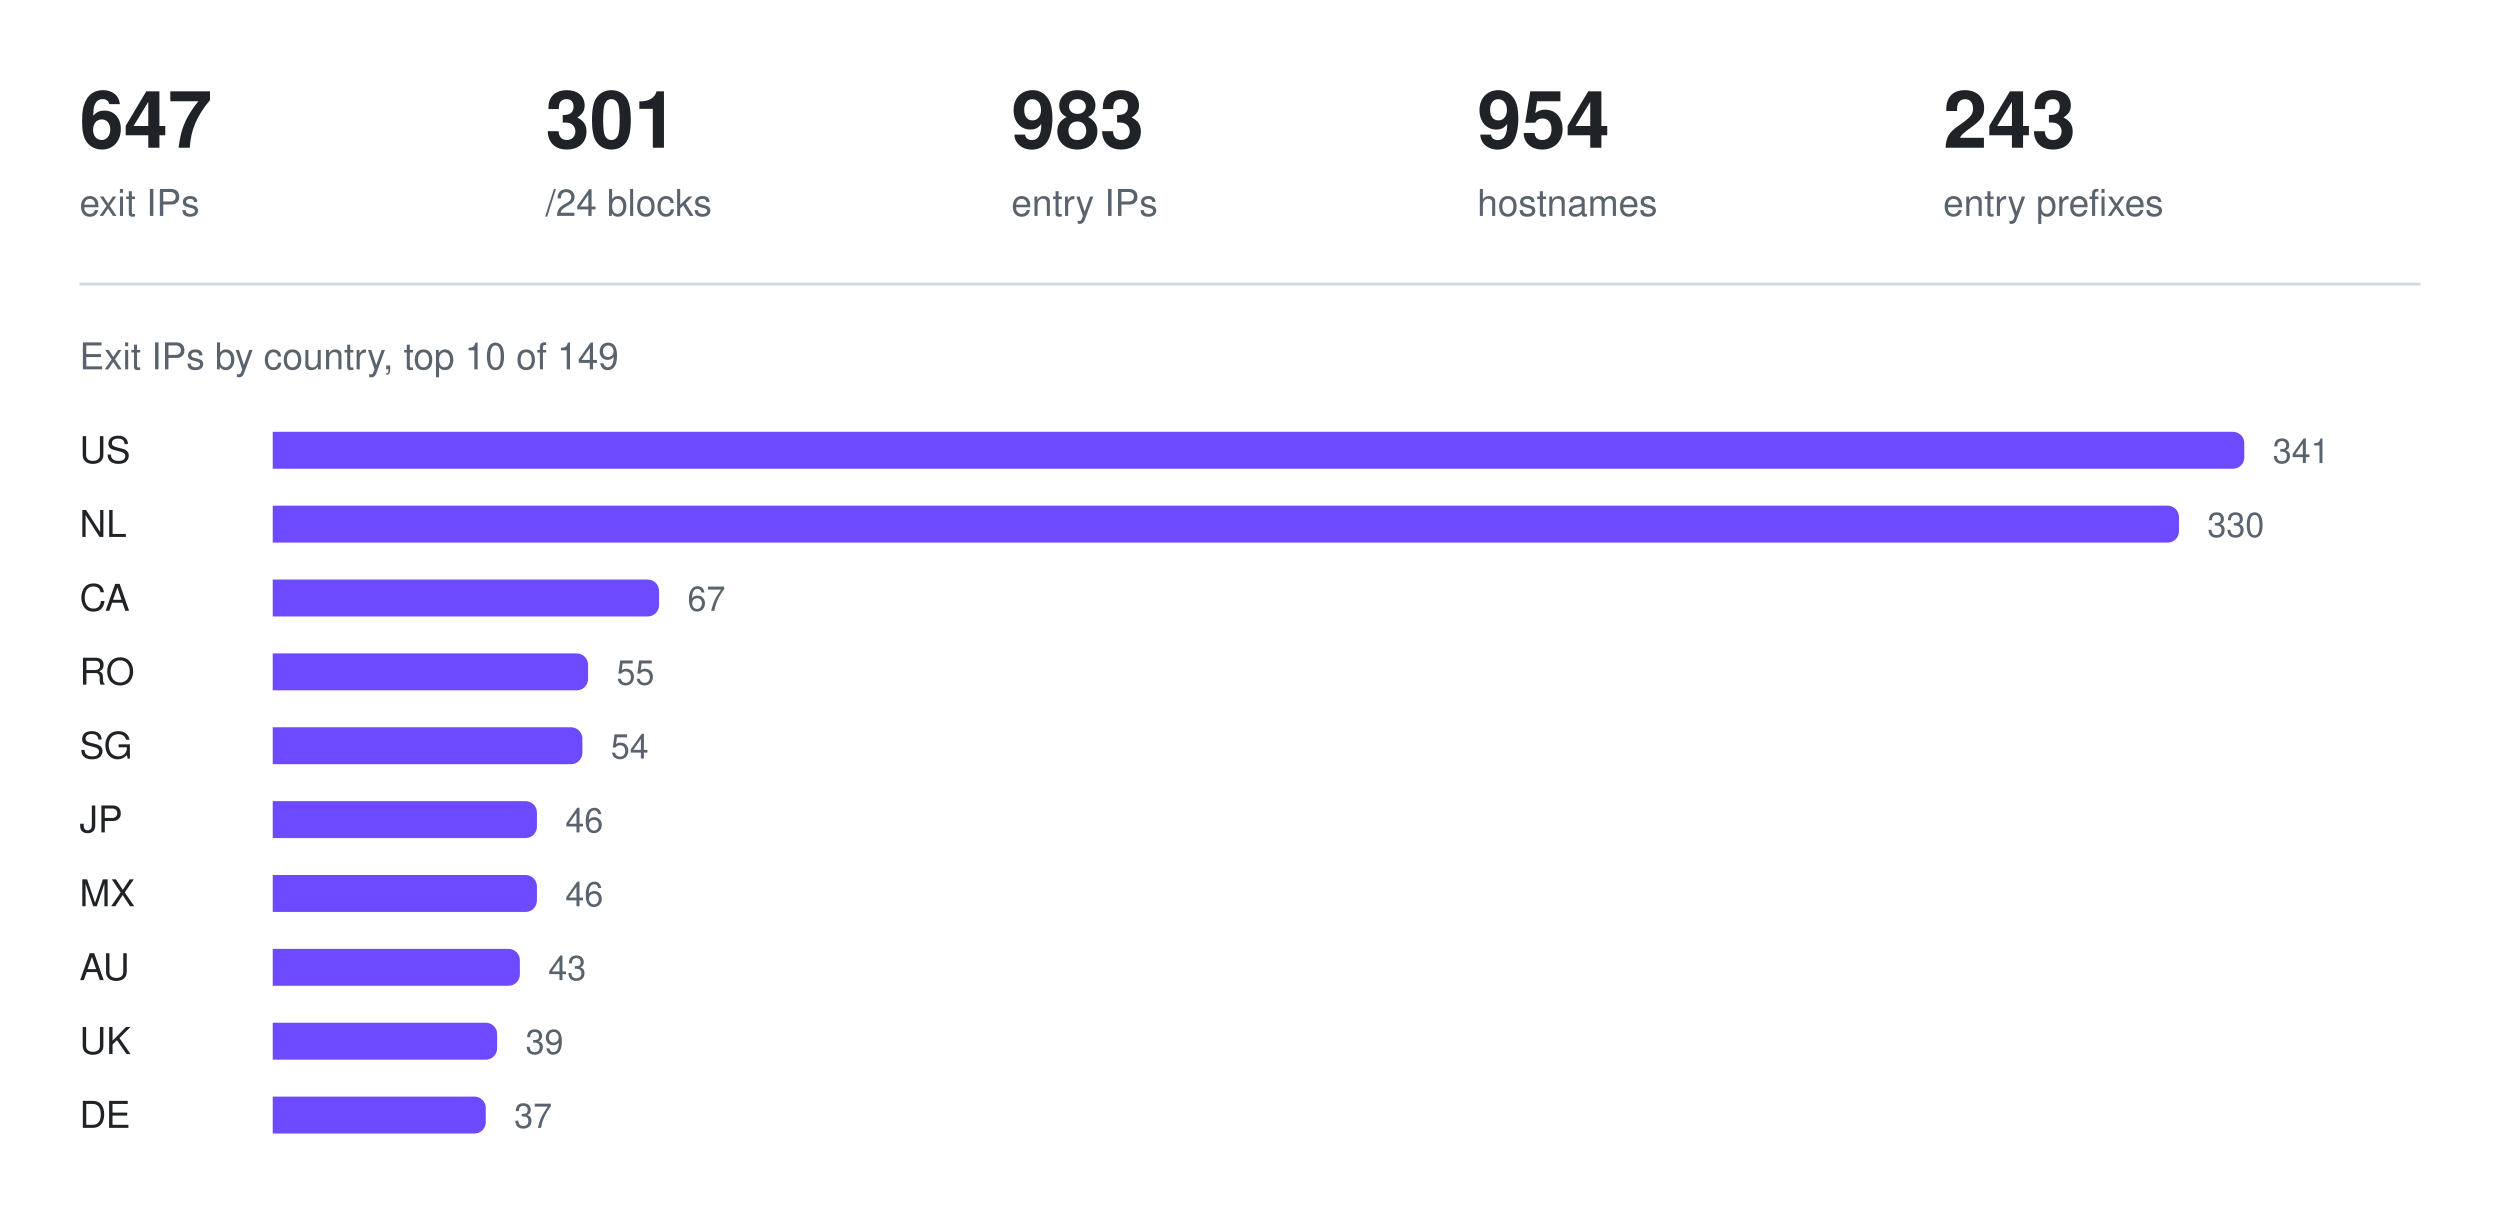
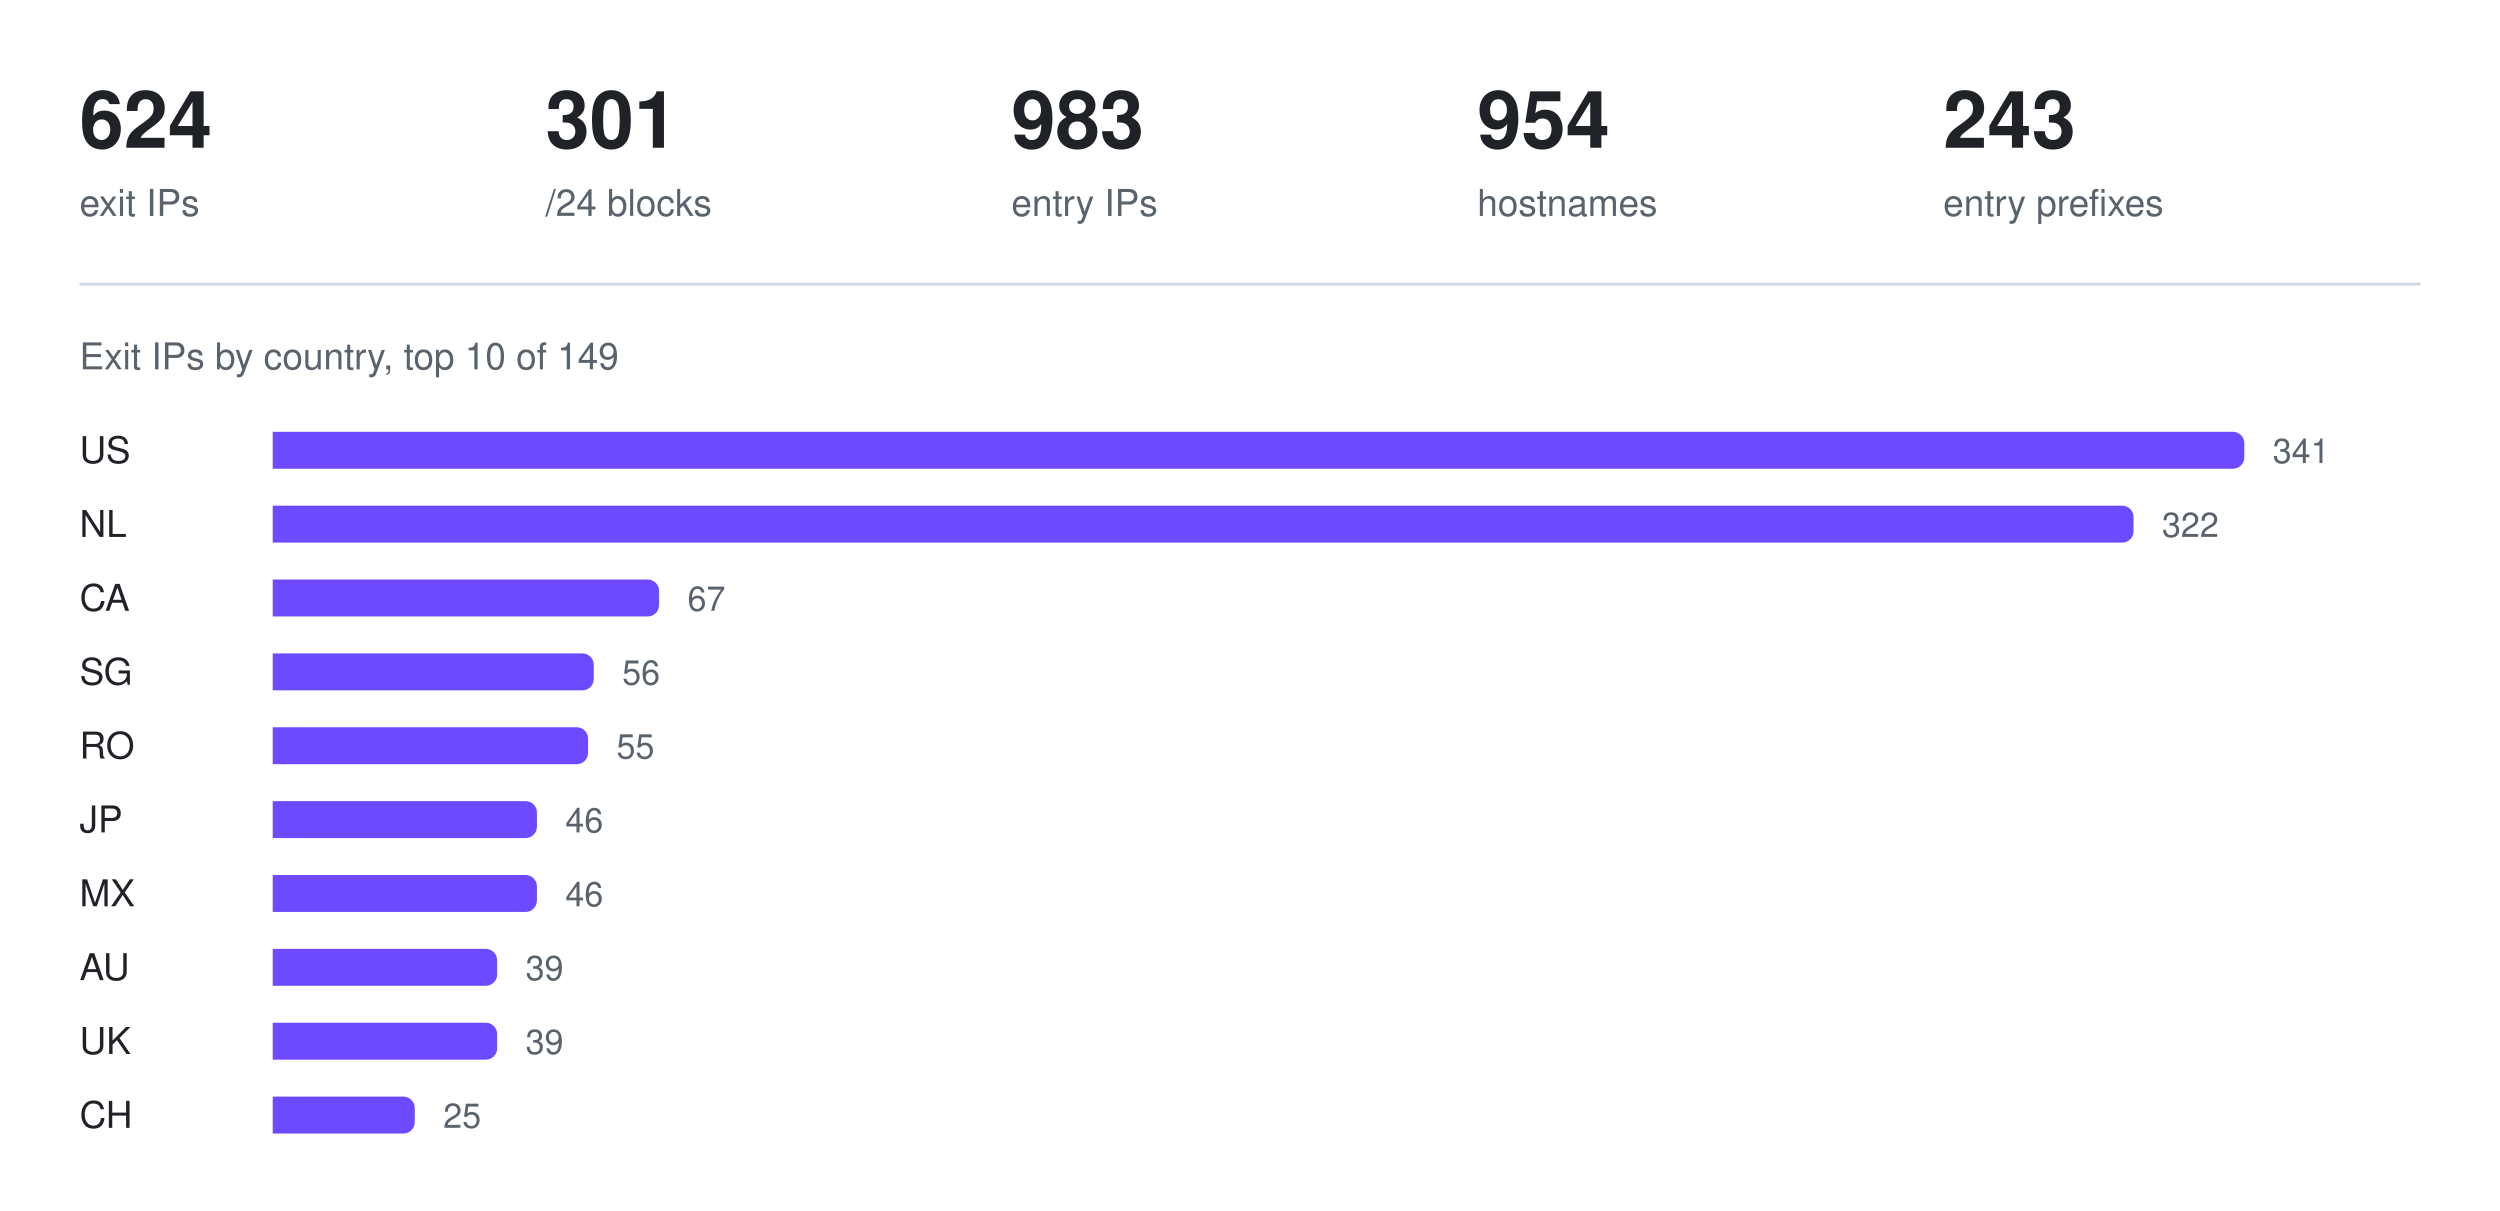
<svg xmlns="http://www.w3.org/2000/svg" width="880" height="426" viewBox="0 0 880 426" role="img" aria-label="Exit IPs by country, top 10 of 149">
-   <text x="28" y="52" fill="#1f2328" font-family="ui-sans-serif, -apple-system, Segoe UI, Helvetica, Arial, sans-serif" font-size="28" font-weight="600">647</text>
+   <text x="28" y="52" fill="#1f2328" font-family="ui-sans-serif, -apple-system, Segoe UI, Helvetica, Arial, sans-serif" font-size="28" font-weight="600">624</text>
  <text x="28" y="76" fill="#59636e" font-family="ui-sans-serif, -apple-system, Segoe UI, Helvetica, Arial, sans-serif" font-size="13" font-weight="400">exit IPs</text>
  <text x="192" y="52" fill="#1f2328" font-family="ui-sans-serif, -apple-system, Segoe UI, Helvetica, Arial, sans-serif" font-size="28" font-weight="600">301</text>
  <text x="192" y="76" fill="#59636e" font-family="ui-sans-serif, -apple-system, Segoe UI, Helvetica, Arial, sans-serif" font-size="13" font-weight="400">/24 blocks</text>
  <text x="356" y="52" fill="#1f2328" font-family="ui-sans-serif, -apple-system, Segoe UI, Helvetica, Arial, sans-serif" font-size="28" font-weight="600">983</text>
  <text x="356" y="76" fill="#59636e" font-family="ui-sans-serif, -apple-system, Segoe UI, Helvetica, Arial, sans-serif" font-size="13" font-weight="400">entry IPs</text>
  <text x="520" y="52" fill="#1f2328" font-family="ui-sans-serif, -apple-system, Segoe UI, Helvetica, Arial, sans-serif" font-size="28" font-weight="600">954</text>
  <text x="520" y="76" fill="#59636e" font-family="ui-sans-serif, -apple-system, Segoe UI, Helvetica, Arial, sans-serif" font-size="13" font-weight="400">hostnames</text>
  <text x="684" y="52" fill="#1f2328" font-family="ui-sans-serif, -apple-system, Segoe UI, Helvetica, Arial, sans-serif" font-size="28" font-weight="600">243</text>
  <text x="684" y="76" fill="#59636e" font-family="ui-sans-serif, -apple-system, Segoe UI, Helvetica, Arial, sans-serif" font-size="13" font-weight="400">entry prefixes</text>
  <line x1="28" y1="100" x2="852" y2="100" stroke="#d1d9e0" stroke-width="1" />
  <text x="28" y="130" fill="#59636e" font-family="ui-sans-serif, -apple-system, Segoe UI, Helvetica, Arial, sans-serif" font-size="13" font-weight="400">Exit IPs by country, top 10 of 149</text>
  <text x="28" y="163" fill="#1f2328" font-family="ui-sans-serif, -apple-system, Segoe UI, Helvetica, Arial, sans-serif" font-size="13" font-weight="500">US</text>
  <g fill="#6d4aff">
    <path d="M96 152h690a4 4 0 0 1 4 4v5a4 4 0 0 1 -4 4h-690z" />
  </g>
  <text x="800" y="163" fill="#59636e" font-family="ui-sans-serif, -apple-system, Segoe UI, Helvetica, Arial, sans-serif" font-size="12" font-weight="400">341</text>
  <text x="28" y="189" fill="#1f2328" font-family="ui-sans-serif, -apple-system, Segoe UI, Helvetica, Arial, sans-serif" font-size="13" font-weight="500">NL</text>
  <g fill="#6d4aff">
-     <path d="M96 178h667a4 4 0 0 1 4 4v5a4 4 0 0 1 -4 4h-667z" />
+     <path d="M96 178h651a4 4 0 0 1 4 4v5a4 4 0 0 1 -4 4h-651z" />
  </g>
-   <text x="777" y="189" fill="#59636e" font-family="ui-sans-serif, -apple-system, Segoe UI, Helvetica, Arial, sans-serif" font-size="12" font-weight="400">330</text>
+   <text x="761" y="189" fill="#59636e" font-family="ui-sans-serif, -apple-system, Segoe UI, Helvetica, Arial, sans-serif" font-size="12" font-weight="400">322</text>
  <text x="28" y="215" fill="#1f2328" font-family="ui-sans-serif, -apple-system, Segoe UI, Helvetica, Arial, sans-serif" font-size="13" font-weight="500">CA</text>
  <g fill="#6d4aff">
    <path d="M96 204h132a4 4 0 0 1 4 4v5a4 4 0 0 1 -4 4h-132z" />
  </g>
  <text x="242" y="215" fill="#59636e" font-family="ui-sans-serif, -apple-system, Segoe UI, Helvetica, Arial, sans-serif" font-size="12" font-weight="400">67</text>
-   <text x="28" y="241" fill="#1f2328" font-family="ui-sans-serif, -apple-system, Segoe UI, Helvetica, Arial, sans-serif" font-size="13" font-weight="500">RO</text>
+   <text x="28" y="241" fill="#1f2328" font-family="ui-sans-serif, -apple-system, Segoe UI, Helvetica, Arial, sans-serif" font-size="13" font-weight="500">SG</text>
  <g fill="#6d4aff">
-     <path d="M96 230h107a4 4 0 0 1 4 4v5a4 4 0 0 1 -4 4h-107z" />
+     <path d="M96 230h109a4 4 0 0 1 4 4v5a4 4 0 0 1 -4 4h-109z" />
  </g>
-   <text x="217" y="241" fill="#59636e" font-family="ui-sans-serif, -apple-system, Segoe UI, Helvetica, Arial, sans-serif" font-size="12" font-weight="400">55</text>
-   <text x="28" y="267" fill="#1f2328" font-family="ui-sans-serif, -apple-system, Segoe UI, Helvetica, Arial, sans-serif" font-size="13" font-weight="500">SG</text>
+   <text x="219" y="241" fill="#59636e" font-family="ui-sans-serif, -apple-system, Segoe UI, Helvetica, Arial, sans-serif" font-size="12" font-weight="400">56</text>
+   <text x="28" y="267" fill="#1f2328" font-family="ui-sans-serif, -apple-system, Segoe UI, Helvetica, Arial, sans-serif" font-size="13" font-weight="500">RO</text>
  <g fill="#6d4aff">
-     <path d="M96 256h105a4 4 0 0 1 4 4v5a4 4 0 0 1 -4 4h-105z" />
+     <path d="M96 256h107a4 4 0 0 1 4 4v5a4 4 0 0 1 -4 4h-107z" />
  </g>
-   <text x="215" y="267" fill="#59636e" font-family="ui-sans-serif, -apple-system, Segoe UI, Helvetica, Arial, sans-serif" font-size="12" font-weight="400">54</text>
+   <text x="217" y="267" fill="#59636e" font-family="ui-sans-serif, -apple-system, Segoe UI, Helvetica, Arial, sans-serif" font-size="12" font-weight="400">55</text>
  <text x="28" y="293" fill="#1f2328" font-family="ui-sans-serif, -apple-system, Segoe UI, Helvetica, Arial, sans-serif" font-size="13" font-weight="500">JP</text>
  <g fill="#6d4aff">
    <path d="M96 282h89a4 4 0 0 1 4 4v5a4 4 0 0 1 -4 4h-89z" />
  </g>
  <text x="199" y="293" fill="#59636e" font-family="ui-sans-serif, -apple-system, Segoe UI, Helvetica, Arial, sans-serif" font-size="12" font-weight="400">46</text>
  <text x="28" y="319" fill="#1f2328" font-family="ui-sans-serif, -apple-system, Segoe UI, Helvetica, Arial, sans-serif" font-size="13" font-weight="500">MX</text>
  <g fill="#6d4aff">
    <path d="M96 308h89a4 4 0 0 1 4 4v5a4 4 0 0 1 -4 4h-89z" />
  </g>
  <text x="199" y="319" fill="#59636e" font-family="ui-sans-serif, -apple-system, Segoe UI, Helvetica, Arial, sans-serif" font-size="12" font-weight="400">46</text>
  <text x="28" y="345" fill="#1f2328" font-family="ui-sans-serif, -apple-system, Segoe UI, Helvetica, Arial, sans-serif" font-size="13" font-weight="500">AU</text>
  <g fill="#6d4aff">
-     <path d="M96 334h83a4 4 0 0 1 4 4v5a4 4 0 0 1 -4 4h-83z" />
+     <path d="M96 334h75a4 4 0 0 1 4 4v5a4 4 0 0 1 -4 4h-75z" />
  </g>
-   <text x="193" y="345" fill="#59636e" font-family="ui-sans-serif, -apple-system, Segoe UI, Helvetica, Arial, sans-serif" font-size="12" font-weight="400">43</text>
+   <text x="185" y="345" fill="#59636e" font-family="ui-sans-serif, -apple-system, Segoe UI, Helvetica, Arial, sans-serif" font-size="12" font-weight="400">39</text>
  <text x="28" y="371" fill="#1f2328" font-family="ui-sans-serif, -apple-system, Segoe UI, Helvetica, Arial, sans-serif" font-size="13" font-weight="500">UK</text>
  <g fill="#6d4aff">
    <path d="M96 360h75a4 4 0 0 1 4 4v5a4 4 0 0 1 -4 4h-75z" />
  </g>
  <text x="185" y="371" fill="#59636e" font-family="ui-sans-serif, -apple-system, Segoe UI, Helvetica, Arial, sans-serif" font-size="12" font-weight="400">39</text>
-   <text x="28" y="397" fill="#1f2328" font-family="ui-sans-serif, -apple-system, Segoe UI, Helvetica, Arial, sans-serif" font-size="13" font-weight="500">DE</text>
+   <text x="28" y="397" fill="#1f2328" font-family="ui-sans-serif, -apple-system, Segoe UI, Helvetica, Arial, sans-serif" font-size="13" font-weight="500">CH</text>
  <g fill="#6d4aff">
-     <path d="M96 386h71a4 4 0 0 1 4 4v5a4 4 0 0 1 -4 4h-71z" />
+     <path d="M96 386h46a4 4 0 0 1 4 4v5a4 4 0 0 1 -4 4h-46z" />
  </g>
-   <text x="181" y="397" fill="#59636e" font-family="ui-sans-serif, -apple-system, Segoe UI, Helvetica, Arial, sans-serif" font-size="12" font-weight="400">37</text>
+   <text x="156" y="397" fill="#59636e" font-family="ui-sans-serif, -apple-system, Segoe UI, Helvetica, Arial, sans-serif" font-size="12" font-weight="400">25</text>
</svg>
